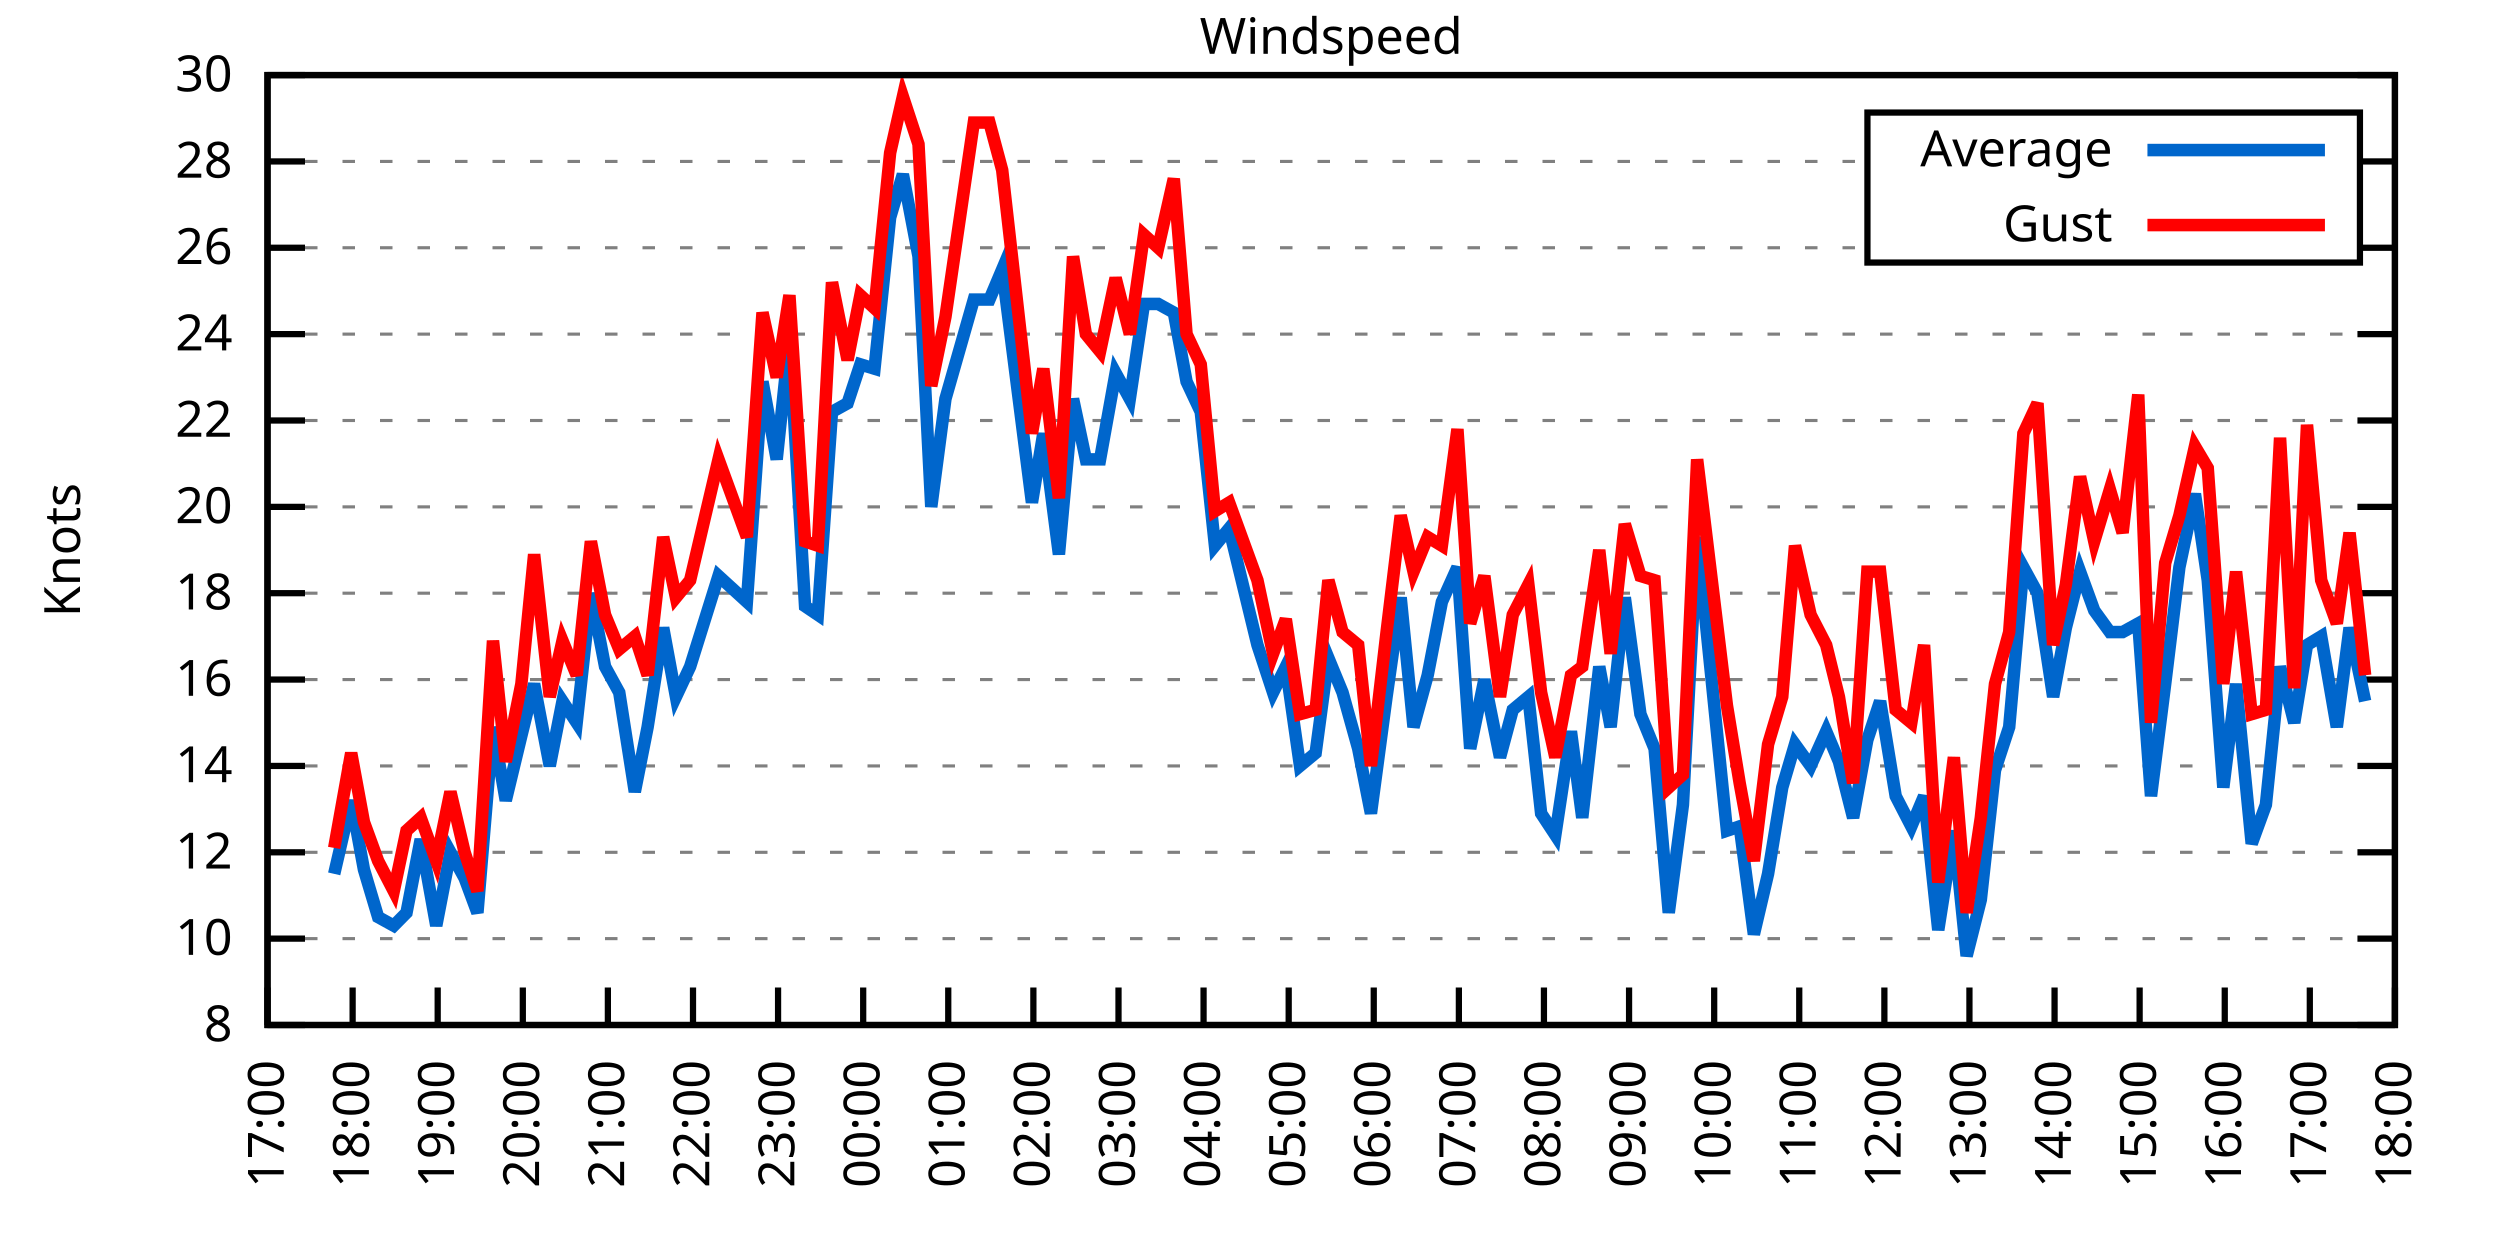
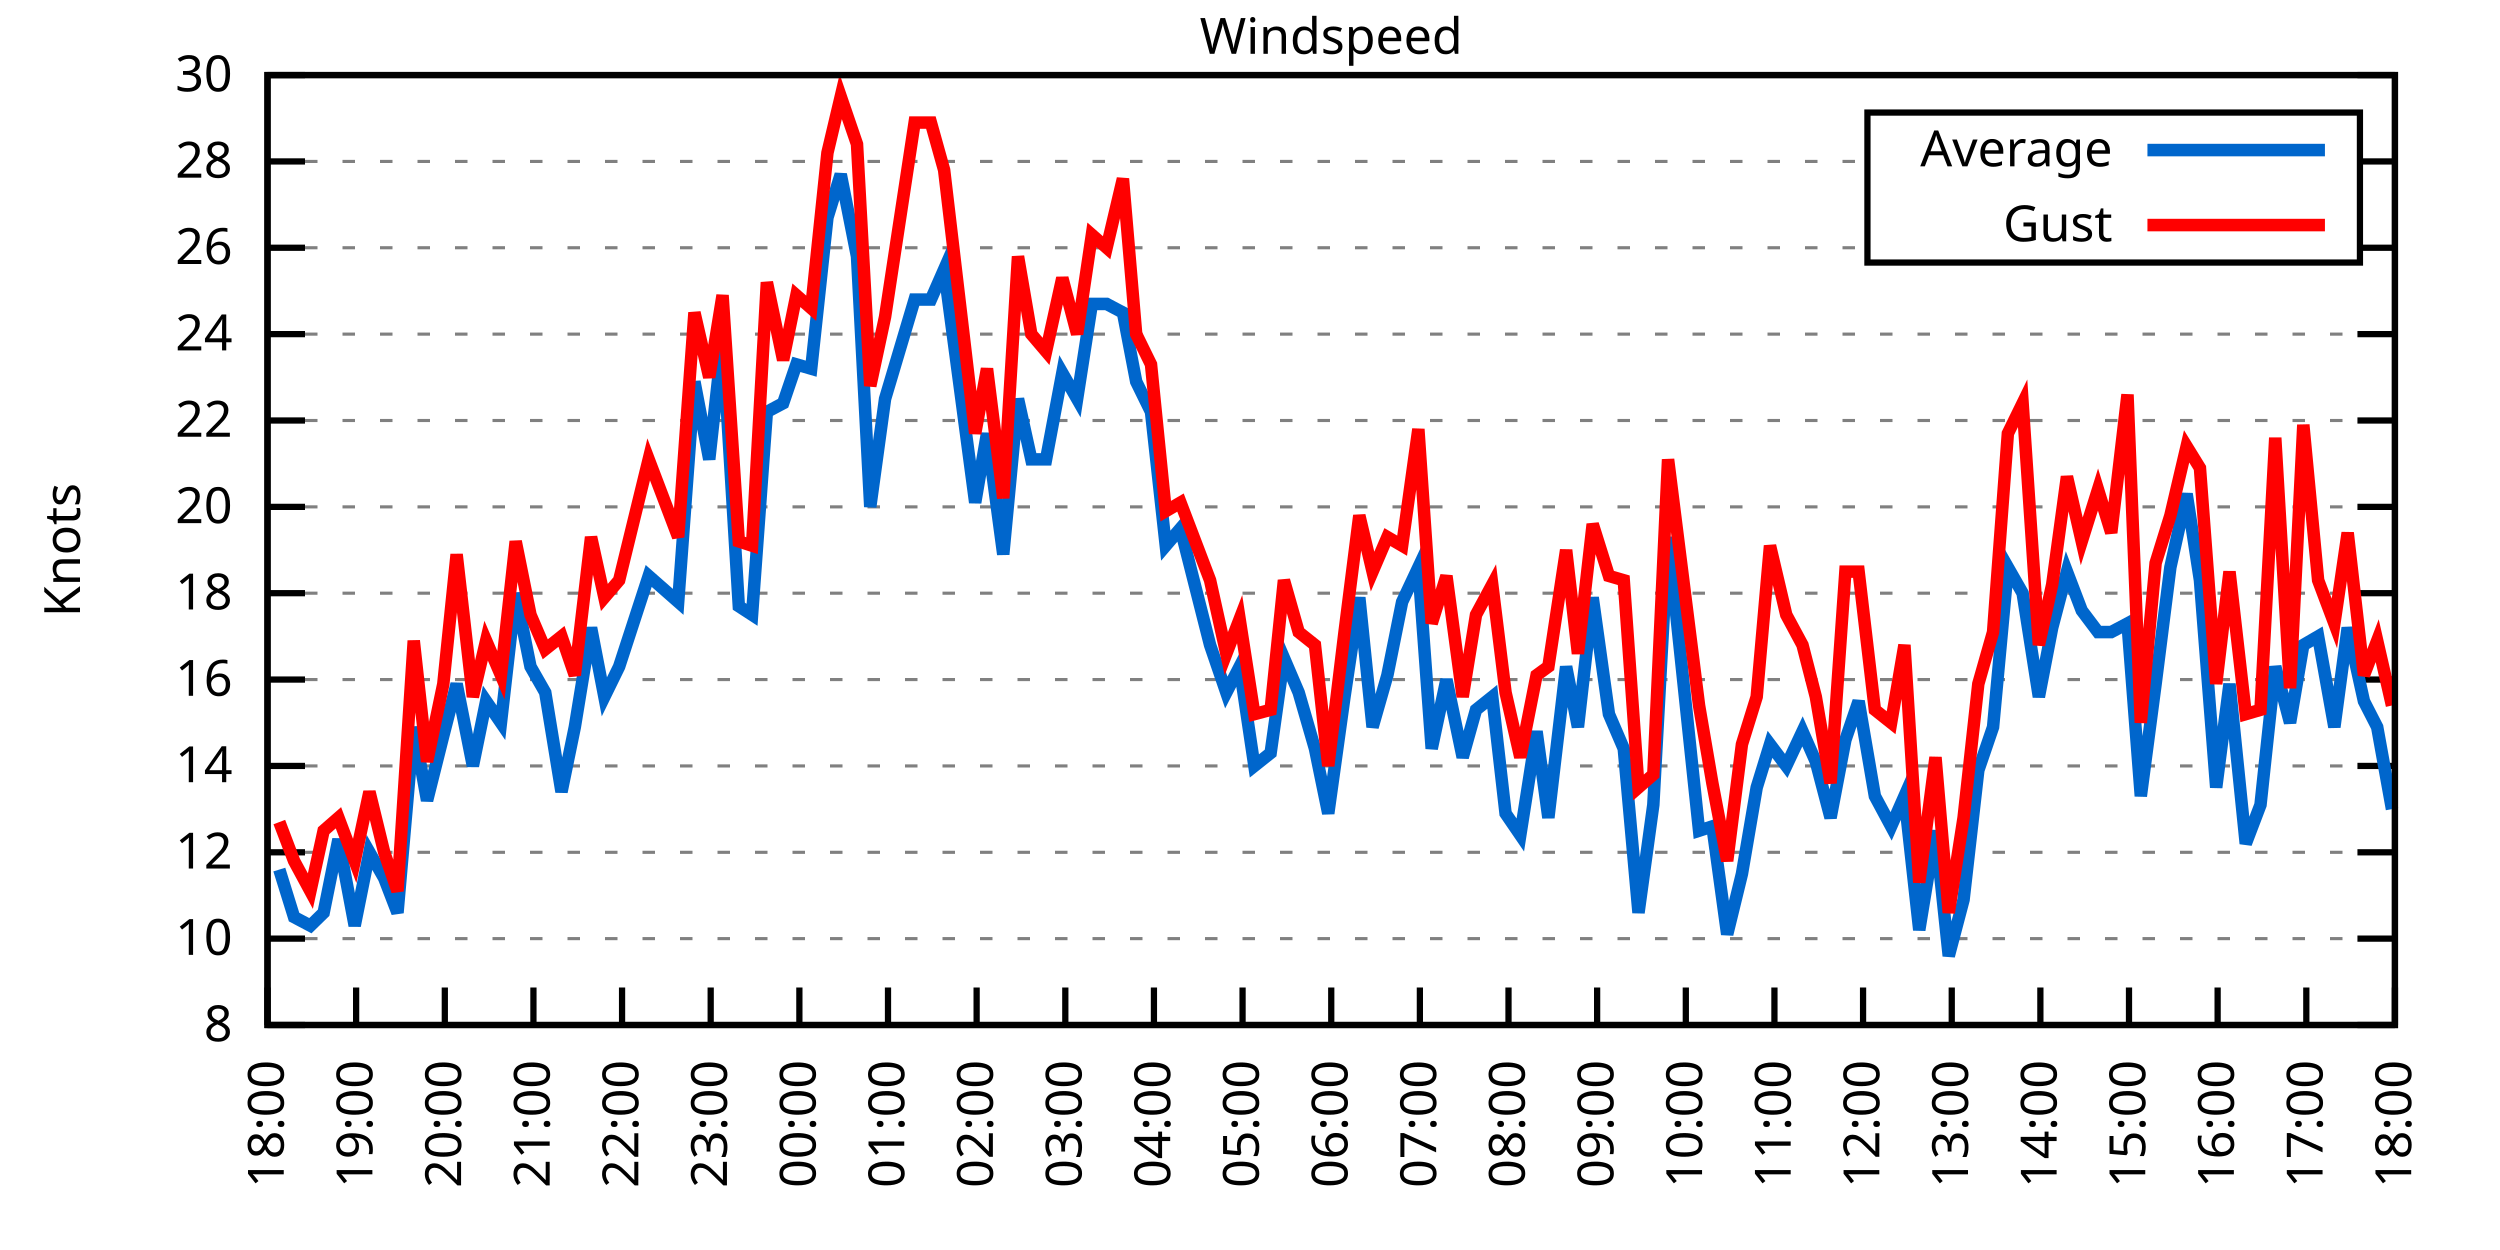
<svg xmlns="http://www.w3.org/2000/svg" xmlns:xlink="http://www.w3.org/1999/xlink" width="400" height="200" viewBox="0 0 400 200">
  <g id="gnuplot_canvas">
    <rect x="0" y="0" width="400" height="200" fill="none" />
    <defs>
      <circle id="gpDot" r="0.5" stroke-width="0.5" stroke="currentColor" />
      <path id="gpPt0" stroke-width="0.333" stroke="currentColor" d="M-1,0 h2 M0,-1 v2" />
      <path id="gpPt1" stroke-width="0.333" stroke="currentColor" d="M-1,-1 L1,1 M1,-1 L-1,1" />
      <path id="gpPt2" stroke-width="0.333" stroke="currentColor" d="M-1,0 L1,0 M0,-1 L0,1 M-1,-1 L1,1 M-1,1 L1,-1" />
      <rect id="gpPt3" stroke-width="0.333" stroke="currentColor" x="-1" y="-1" width="2" height="2" />
      <rect id="gpPt4" stroke-width="0.333" stroke="currentColor" fill="currentColor" x="-1" y="-1" width="2" height="2" />
      <circle id="gpPt5" stroke-width="0.333" stroke="currentColor" cx="0" cy="0" r="1" />
      <use xlink:href="#gpPt5" id="gpPt6" fill="currentColor" stroke="none" />
      <path id="gpPt7" stroke-width="0.333" stroke="currentColor" d="M0,-1.33 L-1.33,0.67 L1.33,0.67 z" />
      <use xlink:href="#gpPt7" id="gpPt8" fill="currentColor" stroke="none" />
      <use xlink:href="#gpPt7" id="gpPt9" stroke="currentColor" transform="rotate(180)" />
      <use xlink:href="#gpPt9" id="gpPt10" fill="currentColor" stroke="none" />
      <use xlink:href="#gpPt3" id="gpPt11" stroke="currentColor" transform="rotate(45)" />
      <use xlink:href="#gpPt11" id="gpPt12" fill="currentColor" stroke="none" />
      <path id="gpPt13" stroke-width="0.333" stroke="currentColor" d="M0,1.330 L1.265,0.411 L0.782,-1.067 L-0.782,-1.076 L-1.265,0.411 z" />
      <use xlink:href="#gpPt13" id="gpPt14" fill="currentColor" stroke="none" />
      <filter id="textbox" filterUnits="objectBoundingBox" x="0" y="0" height="1" width="1">
        <feFlood flood-color="white" flood-opacity="1" result="bgnd" />
        <feComposite in="SourceGraphic" in2="bgnd" operator="atop" />
      </filter>
      <filter id="greybox" filterUnits="objectBoundingBox" x="0" y="0" height="1" width="1">
        <feFlood flood-color="lightgrey" flood-opacity="1" result="grey" />
        <feComposite in="SourceGraphic" in2="grey" operator="atop" />
      </filter>
    </defs>
    <g fill="none" color="white" stroke="currentColor" stroke-width="1.00" stroke-linecap="butt" stroke-linejoin="miter">
</g>
    <g fill="none" color="black" stroke="currentColor" stroke-width="1.00" stroke-linecap="butt" stroke-linejoin="miter">
      <g stroke="none" shape-rendering="crispEdges">
        <polygon fill="rgb(255, 255, 255)" points="42.80,164.00 383.18,164.00 383.18,12.02 42.80,12.02 " />
      </g>
    </g>
    <g fill="none" color="black" stroke="currentColor" stroke-width="1.00" stroke-linecap="butt" stroke-linejoin="miter">
</g>
    <g fill="none" color="black" stroke="black" stroke-width="0.50" stroke-linecap="butt" stroke-linejoin="miter">
</g>
    <g fill="none" color="gray" stroke="currentColor" stroke-width="0.50" stroke-linecap="butt" stroke-linejoin="miter">
      <path stroke="gray" stroke-dasharray="2,4" class="gridline" d="M42.80,164.00 L383.19,164.00  " />
    </g>
    <g fill="none" color="gray" stroke="gray" stroke-width="1.00" stroke-linecap="butt" stroke-linejoin="miter">
</g>
    <g fill="none" color="black" stroke="currentColor" stroke-width="1.00" stroke-linecap="butt" stroke-linejoin="miter">
      <path stroke="black" d="M42.80,164.00 L48.80,164.00 M383.19,164.00 L377.19,164.00  " />
      <g transform="translate(37.20,166.60)" stroke="none" fill="black" font-family="Sans" font-size="8.00" text-anchor="end">
        <text>
          <tspan font-family="Sans"> 8</tspan>
        </text>
      </g>
    </g>
    <g fill="none" color="black" stroke="currentColor" stroke-width="1.00" stroke-linecap="butt" stroke-linejoin="miter">
</g>
    <g fill="none" color="black" stroke="black" stroke-width="0.50" stroke-linecap="butt" stroke-linejoin="miter">
</g>
    <g fill="none" color="gray" stroke="currentColor" stroke-width="0.50" stroke-linecap="butt" stroke-linejoin="miter">
      <path stroke="gray" stroke-dasharray="2,4" class="gridline" d="M42.80,150.18 L383.19,150.18  " />
    </g>
    <g fill="none" color="gray" stroke="gray" stroke-width="1.00" stroke-linecap="butt" stroke-linejoin="miter">
</g>
    <g fill="none" color="black" stroke="currentColor" stroke-width="1.00" stroke-linecap="butt" stroke-linejoin="miter">
      <path stroke="black" d="M42.80,150.18 L48.80,150.18 M383.19,150.18 L377.19,150.18  " />
      <g transform="translate(37.20,152.78)" stroke="none" fill="black" font-family="Sans" font-size="8.00" text-anchor="end">
        <text>
          <tspan font-family="Sans"> 10</tspan>
        </text>
      </g>
    </g>
    <g fill="none" color="black" stroke="currentColor" stroke-width="1.00" stroke-linecap="butt" stroke-linejoin="miter">
</g>
    <g fill="none" color="black" stroke="black" stroke-width="0.50" stroke-linecap="butt" stroke-linejoin="miter">
</g>
    <g fill="none" color="gray" stroke="currentColor" stroke-width="0.50" stroke-linecap="butt" stroke-linejoin="miter">
      <path stroke="gray" stroke-dasharray="2,4" class="gridline" d="M42.80,136.37 L383.19,136.37  " />
    </g>
    <g fill="none" color="gray" stroke="gray" stroke-width="1.00" stroke-linecap="butt" stroke-linejoin="miter">
</g>
    <g fill="none" color="black" stroke="currentColor" stroke-width="1.00" stroke-linecap="butt" stroke-linejoin="miter">
      <path stroke="black" d="M42.80,136.37 L48.80,136.37 M383.19,136.37 L377.19,136.37  " />
      <g transform="translate(37.20,138.97)" stroke="none" fill="black" font-family="Sans" font-size="8.00" text-anchor="end">
        <text>
          <tspan font-family="Sans"> 12</tspan>
        </text>
      </g>
    </g>
    <g fill="none" color="black" stroke="currentColor" stroke-width="1.00" stroke-linecap="butt" stroke-linejoin="miter">
</g>
    <g fill="none" color="black" stroke="black" stroke-width="0.50" stroke-linecap="butt" stroke-linejoin="miter">
</g>
    <g fill="none" color="gray" stroke="currentColor" stroke-width="0.50" stroke-linecap="butt" stroke-linejoin="miter">
      <path stroke="gray" stroke-dasharray="2,4" class="gridline" d="M42.80,122.55 L383.19,122.55  " />
    </g>
    <g fill="none" color="gray" stroke="gray" stroke-width="1.00" stroke-linecap="butt" stroke-linejoin="miter">
</g>
    <g fill="none" color="black" stroke="currentColor" stroke-width="1.00" stroke-linecap="butt" stroke-linejoin="miter">
      <path stroke="black" d="M42.80,122.55 L48.80,122.55 M383.19,122.55 L377.19,122.55  " />
      <g transform="translate(37.20,125.15)" stroke="none" fill="black" font-family="Sans" font-size="8.00" text-anchor="end">
        <text>
          <tspan font-family="Sans"> 14</tspan>
        </text>
      </g>
    </g>
    <g fill="none" color="black" stroke="currentColor" stroke-width="1.00" stroke-linecap="butt" stroke-linejoin="miter">
</g>
    <g fill="none" color="black" stroke="black" stroke-width="0.50" stroke-linecap="butt" stroke-linejoin="miter">
</g>
    <g fill="none" color="gray" stroke="currentColor" stroke-width="0.50" stroke-linecap="butt" stroke-linejoin="miter">
      <path stroke="gray" stroke-dasharray="2,4" class="gridline" d="M42.80,108.73 L383.19,108.73  " />
    </g>
    <g fill="none" color="gray" stroke="gray" stroke-width="1.00" stroke-linecap="butt" stroke-linejoin="miter">
</g>
    <g fill="none" color="black" stroke="currentColor" stroke-width="1.00" stroke-linecap="butt" stroke-linejoin="miter">
      <path stroke="black" d="M42.80,108.73 L48.80,108.73 M383.19,108.73 L377.19,108.73  " />
      <g transform="translate(37.20,111.33)" stroke="none" fill="black" font-family="Sans" font-size="8.00" text-anchor="end">
        <text>
          <tspan font-family="Sans"> 16</tspan>
        </text>
      </g>
    </g>
    <g fill="none" color="black" stroke="currentColor" stroke-width="1.00" stroke-linecap="butt" stroke-linejoin="miter">
</g>
    <g fill="none" color="black" stroke="black" stroke-width="0.50" stroke-linecap="butt" stroke-linejoin="miter">
</g>
    <g fill="none" color="gray" stroke="currentColor" stroke-width="0.50" stroke-linecap="butt" stroke-linejoin="miter">
      <path stroke="gray" stroke-dasharray="2,4" class="gridline" d="M42.80,94.91 L383.19,94.91  " />
    </g>
    <g fill="none" color="gray" stroke="gray" stroke-width="1.00" stroke-linecap="butt" stroke-linejoin="miter">
</g>
    <g fill="none" color="black" stroke="currentColor" stroke-width="1.00" stroke-linecap="butt" stroke-linejoin="miter">
      <path stroke="black" d="M42.80,94.91 L48.80,94.91 M383.19,94.91 L377.19,94.91  " />
      <g transform="translate(37.20,97.51)" stroke="none" fill="black" font-family="Sans" font-size="8.00" text-anchor="end">
        <text>
          <tspan font-family="Sans"> 18</tspan>
        </text>
      </g>
    </g>
    <g fill="none" color="black" stroke="currentColor" stroke-width="1.00" stroke-linecap="butt" stroke-linejoin="miter">
</g>
    <g fill="none" color="black" stroke="black" stroke-width="0.50" stroke-linecap="butt" stroke-linejoin="miter">
</g>
    <g fill="none" color="gray" stroke="currentColor" stroke-width="0.50" stroke-linecap="butt" stroke-linejoin="miter">
      <path stroke="gray" stroke-dasharray="2,4" class="gridline" d="M42.80,81.10 L383.19,81.10  " />
    </g>
    <g fill="none" color="gray" stroke="gray" stroke-width="1.00" stroke-linecap="butt" stroke-linejoin="miter">
</g>
    <g fill="none" color="black" stroke="currentColor" stroke-width="1.00" stroke-linecap="butt" stroke-linejoin="miter">
      <path stroke="black" d="M42.80,81.10 L48.80,81.10 M383.19,81.10 L377.19,81.10  " />
      <g transform="translate(37.20,83.70)" stroke="none" fill="black" font-family="Sans" font-size="8.00" text-anchor="end">
        <text>
          <tspan font-family="Sans"> 20</tspan>
        </text>
      </g>
    </g>
    <g fill="none" color="black" stroke="currentColor" stroke-width="1.00" stroke-linecap="butt" stroke-linejoin="miter">
</g>
    <g fill="none" color="black" stroke="black" stroke-width="0.50" stroke-linecap="butt" stroke-linejoin="miter">
</g>
    <g fill="none" color="gray" stroke="currentColor" stroke-width="0.50" stroke-linecap="butt" stroke-linejoin="miter">
      <path stroke="gray" stroke-dasharray="2,4" class="gridline" d="M42.80,67.28 L383.19,67.28  " />
    </g>
    <g fill="none" color="gray" stroke="gray" stroke-width="1.00" stroke-linecap="butt" stroke-linejoin="miter">
</g>
    <g fill="none" color="black" stroke="currentColor" stroke-width="1.00" stroke-linecap="butt" stroke-linejoin="miter">
      <path stroke="black" d="M42.80,67.28 L48.80,67.28 M383.19,67.28 L377.19,67.28  " />
      <g transform="translate(37.20,69.88)" stroke="none" fill="black" font-family="Sans" font-size="8.00" text-anchor="end">
        <text>
          <tspan font-family="Sans"> 22</tspan>
        </text>
      </g>
    </g>
    <g fill="none" color="black" stroke="currentColor" stroke-width="1.00" stroke-linecap="butt" stroke-linejoin="miter">
</g>
    <g fill="none" color="black" stroke="black" stroke-width="0.50" stroke-linecap="butt" stroke-linejoin="miter">
</g>
    <g fill="none" color="gray" stroke="currentColor" stroke-width="0.50" stroke-linecap="butt" stroke-linejoin="miter">
      <path stroke="gray" stroke-dasharray="2,4" class="gridline" d="M42.80,53.46 L383.19,53.46  " />
    </g>
    <g fill="none" color="gray" stroke="gray" stroke-width="1.00" stroke-linecap="butt" stroke-linejoin="miter">
</g>
    <g fill="none" color="black" stroke="currentColor" stroke-width="1.00" stroke-linecap="butt" stroke-linejoin="miter">
      <path stroke="black" d="M42.80,53.46 L48.80,53.46 M383.19,53.46 L377.19,53.46  " />
      <g transform="translate(37.20,56.06)" stroke="none" fill="black" font-family="Sans" font-size="8.00" text-anchor="end">
        <text>
          <tspan font-family="Sans"> 24</tspan>
        </text>
      </g>
    </g>
    <g fill="none" color="black" stroke="currentColor" stroke-width="1.00" stroke-linecap="butt" stroke-linejoin="miter">
</g>
    <g fill="none" color="black" stroke="black" stroke-width="0.50" stroke-linecap="butt" stroke-linejoin="miter">
</g>
    <g fill="none" color="gray" stroke="currentColor" stroke-width="0.50" stroke-linecap="butt" stroke-linejoin="miter">
      <path stroke="gray" stroke-dasharray="2,4" class="gridline" d="M42.80,39.64 L298.79,39.64 M377.59,39.64 L383.19,39.64  " />
    </g>
    <g fill="none" color="gray" stroke="gray" stroke-width="1.00" stroke-linecap="butt" stroke-linejoin="miter">
</g>
    <g fill="none" color="black" stroke="currentColor" stroke-width="1.00" stroke-linecap="butt" stroke-linejoin="miter">
      <path stroke="black" d="M42.80,39.64 L48.80,39.64 M383.19,39.64 L377.19,39.64  " />
      <g transform="translate(37.20,42.24)" stroke="none" fill="black" font-family="Sans" font-size="8.00" text-anchor="end">
        <text>
          <tspan font-family="Sans"> 26</tspan>
        </text>
      </g>
    </g>
    <g fill="none" color="black" stroke="currentColor" stroke-width="1.00" stroke-linecap="butt" stroke-linejoin="miter">
</g>
    <g fill="none" color="black" stroke="black" stroke-width="0.50" stroke-linecap="butt" stroke-linejoin="miter">
</g>
    <g fill="none" color="gray" stroke="currentColor" stroke-width="0.50" stroke-linecap="butt" stroke-linejoin="miter">
      <path stroke="gray" stroke-dasharray="2,4" class="gridline" d="M42.80,25.83 L298.79,25.83 M377.59,25.83 L383.19,25.83  " />
    </g>
    <g fill="none" color="gray" stroke="gray" stroke-width="1.00" stroke-linecap="butt" stroke-linejoin="miter">
</g>
    <g fill="none" color="black" stroke="currentColor" stroke-width="1.00" stroke-linecap="butt" stroke-linejoin="miter">
      <path stroke="black" d="M42.80,25.83 L48.80,25.83 M383.19,25.83 L377.19,25.83  " />
      <g transform="translate(37.20,28.43)" stroke="none" fill="black" font-family="Sans" font-size="8.00" text-anchor="end">
        <text>
          <tspan font-family="Sans"> 28</tspan>
        </text>
      </g>
    </g>
    <g fill="none" color="black" stroke="currentColor" stroke-width="1.00" stroke-linecap="butt" stroke-linejoin="miter">
</g>
    <g fill="none" color="black" stroke="black" stroke-width="0.50" stroke-linecap="butt" stroke-linejoin="miter">
</g>
    <g fill="none" color="gray" stroke="currentColor" stroke-width="0.50" stroke-linecap="butt" stroke-linejoin="miter">
      <path stroke="gray" stroke-dasharray="2,4" class="gridline" d="M42.80,12.01 L383.19,12.01  " />
    </g>
    <g fill="none" color="gray" stroke="gray" stroke-width="1.00" stroke-linecap="butt" stroke-linejoin="miter">
</g>
    <g fill="none" color="black" stroke="currentColor" stroke-width="1.00" stroke-linecap="butt" stroke-linejoin="miter">
      <path stroke="black" d="M42.80,12.01 L48.80,12.01 M383.19,12.01 L377.19,12.01  " />
      <g transform="translate(37.20,14.61)" stroke="none" fill="black" font-family="Sans" font-size="8.00" text-anchor="end">
        <text>
          <tspan font-family="Sans"> 30</tspan>
        </text>
      </g>
    </g>
    <g fill="none" color="black" stroke="currentColor" stroke-width="1.00" stroke-linecap="butt" stroke-linejoin="miter">
      <path stroke="black" d="M42.80,164.00 L42.80,158.00  " />
      <g transform="translate(45.40,169.60) rotate(270.00)" stroke="none" fill="black" font-family="Sans" font-size="8.00" text-anchor="end">
        <text>
-           <tspan font-family="Sans">17:00</tspan>
-         </text>
-       </g>
-     </g>
-     <g fill="none" color="black" stroke="currentColor" stroke-width="1.00" stroke-linecap="butt" stroke-linejoin="miter">
-       <path stroke="black" d="M56.42,164.00 L56.42,158.00  " />
-       <g transform="translate(59.02,169.60) rotate(270.00)" stroke="none" fill="black" font-family="Sans" font-size="8.00" text-anchor="end">
-         <text>
          <tspan font-family="Sans">18:00</tspan>
        </text>
      </g>
    </g>
    <g fill="none" color="black" stroke="currentColor" stroke-width="1.00" stroke-linecap="butt" stroke-linejoin="miter">
-       <path stroke="black" d="M70.03,164.00 L70.03,158.00  " />
-       <g transform="translate(72.63,169.60) rotate(270.00)" stroke="none" fill="black" font-family="Sans" font-size="8.00" text-anchor="end">
+       <path stroke="black" d="M56.98,164.00 L56.98,158.00  " />
+       <g transform="translate(59.58,169.60) rotate(270.00)" stroke="none" fill="black" font-family="Sans" font-size="8.00" text-anchor="end">
        <text>
          <tspan font-family="Sans">19:00</tspan>
        </text>
      </g>
    </g>
    <g fill="none" color="black" stroke="currentColor" stroke-width="1.00" stroke-linecap="butt" stroke-linejoin="miter">
-       <path stroke="black" d="M83.65,164.00 L83.65,158.00  " />
-       <g transform="translate(86.25,169.60) rotate(270.00)" stroke="none" fill="black" font-family="Sans" font-size="8.00" text-anchor="end">
+       <path stroke="black" d="M71.17,164.00 L71.17,158.00  " />
+       <g transform="translate(73.77,169.60) rotate(270.00)" stroke="none" fill="black" font-family="Sans" font-size="8.00" text-anchor="end">
        <text>
          <tspan font-family="Sans">20:00</tspan>
        </text>
      </g>
    </g>
    <g fill="none" color="black" stroke="currentColor" stroke-width="1.00" stroke-linecap="butt" stroke-linejoin="miter">
-       <path stroke="black" d="M97.26,164.00 L97.26,158.00  " />
-       <g transform="translate(99.86,169.60) rotate(270.00)" stroke="none" fill="black" font-family="Sans" font-size="8.00" text-anchor="end">
+       <path stroke="black" d="M85.35,164.00 L85.35,158.00  " />
+       <g transform="translate(87.95,169.60) rotate(270.00)" stroke="none" fill="black" font-family="Sans" font-size="8.00" text-anchor="end">
        <text>
          <tspan font-family="Sans">21:00</tspan>
        </text>
      </g>
    </g>
    <g fill="none" color="black" stroke="currentColor" stroke-width="1.00" stroke-linecap="butt" stroke-linejoin="miter">
-       <path stroke="black" d="M110.88,164.00 L110.88,158.00  " />
-       <g transform="translate(113.48,169.60) rotate(270.00)" stroke="none" fill="black" font-family="Sans" font-size="8.00" text-anchor="end">
+       <path stroke="black" d="M99.53,164.00 L99.53,158.00  " />
+       <g transform="translate(102.13,169.60) rotate(270.00)" stroke="none" fill="black" font-family="Sans" font-size="8.00" text-anchor="end">
        <text>
          <tspan font-family="Sans">22:00</tspan>
        </text>
      </g>
    </g>
    <g fill="none" color="black" stroke="currentColor" stroke-width="1.00" stroke-linecap="butt" stroke-linejoin="miter">
-       <path stroke="black" d="M124.49,164.00 L124.49,158.00  " />
-       <g transform="translate(127.09,169.60) rotate(270.00)" stroke="none" fill="black" font-family="Sans" font-size="8.00" text-anchor="end">
+       <path stroke="black" d="M113.71,164.00 L113.71,158.00  " />
+       <g transform="translate(116.31,169.60) rotate(270.00)" stroke="none" fill="black" font-family="Sans" font-size="8.00" text-anchor="end">
        <text>
          <tspan font-family="Sans">23:00</tspan>
        </text>
      </g>
    </g>
    <g fill="none" color="black" stroke="currentColor" stroke-width="1.00" stroke-linecap="butt" stroke-linejoin="miter">
-       <path stroke="black" d="M138.11,164.00 L138.11,158.00  " />
-       <g transform="translate(140.71,169.60) rotate(270.00)" stroke="none" fill="black" font-family="Sans" font-size="8.00" text-anchor="end">
+       <path stroke="black" d="M127.90,164.00 L127.90,158.00  " />
+       <g transform="translate(130.50,169.60) rotate(270.00)" stroke="none" fill="black" font-family="Sans" font-size="8.00" text-anchor="end">
        <text>
          <tspan font-family="Sans">00:00</tspan>
        </text>
      </g>
    </g>
    <g fill="none" color="black" stroke="currentColor" stroke-width="1.00" stroke-linecap="butt" stroke-linejoin="miter">
-       <path stroke="black" d="M151.72,164.00 L151.72,158.00  " />
-       <g transform="translate(154.32,169.60) rotate(270.00)" stroke="none" fill="black" font-family="Sans" font-size="8.00" text-anchor="end">
+       <path stroke="black" d="M142.08,164.00 L142.08,158.00  " />
+       <g transform="translate(144.68,169.60) rotate(270.00)" stroke="none" fill="black" font-family="Sans" font-size="8.00" text-anchor="end">
        <text>
          <tspan font-family="Sans">01:00</tspan>
        </text>
      </g>
    </g>
    <g fill="none" color="black" stroke="currentColor" stroke-width="1.00" stroke-linecap="butt" stroke-linejoin="miter">
-       <path stroke="black" d="M165.34,164.00 L165.34,158.00  " />
-       <g transform="translate(167.94,169.60) rotate(270.00)" stroke="none" fill="black" font-family="Sans" font-size="8.00" text-anchor="end">
+       <path stroke="black" d="M156.26,164.00 L156.26,158.00  " />
+       <g transform="translate(158.86,169.60) rotate(270.00)" stroke="none" fill="black" font-family="Sans" font-size="8.00" text-anchor="end">
        <text>
          <tspan font-family="Sans">02:00</tspan>
        </text>
      </g>
    </g>
    <g fill="none" color="black" stroke="currentColor" stroke-width="1.00" stroke-linecap="butt" stroke-linejoin="miter">
-       <path stroke="black" d="M178.96,164.00 L178.96,158.00  " />
-       <g transform="translate(181.56,169.60) rotate(270.00)" stroke="none" fill="black" font-family="Sans" font-size="8.00" text-anchor="end">
+       <path stroke="black" d="M170.45,164.00 L170.45,158.00  " />
+       <g transform="translate(173.05,169.60) rotate(270.00)" stroke="none" fill="black" font-family="Sans" font-size="8.00" text-anchor="end">
        <text>
          <tspan font-family="Sans">03:00</tspan>
        </text>
      </g>
    </g>
    <g fill="none" color="black" stroke="currentColor" stroke-width="1.00" stroke-linecap="butt" stroke-linejoin="miter">
-       <path stroke="black" d="M192.57,164.00 L192.57,158.00  " />
-       <g transform="translate(195.17,169.60) rotate(270.00)" stroke="none" fill="black" font-family="Sans" font-size="8.00" text-anchor="end">
+       <path stroke="black" d="M184.63,164.00 L184.63,158.00  " />
+       <g transform="translate(187.23,169.60) rotate(270.00)" stroke="none" fill="black" font-family="Sans" font-size="8.00" text-anchor="end">
        <text>
          <tspan font-family="Sans">04:00</tspan>
        </text>
      </g>
    </g>
    <g fill="none" color="black" stroke="currentColor" stroke-width="1.00" stroke-linecap="butt" stroke-linejoin="miter">
-       <path stroke="black" d="M206.19,164.00 L206.19,158.00  " />
-       <g transform="translate(208.79,169.60) rotate(270.00)" stroke="none" fill="black" font-family="Sans" font-size="8.00" text-anchor="end">
+       <path stroke="black" d="M198.81,164.00 L198.81,158.00  " />
+       <g transform="translate(201.41,169.60) rotate(270.00)" stroke="none" fill="black" font-family="Sans" font-size="8.00" text-anchor="end">
        <text>
          <tspan font-family="Sans">05:00</tspan>
        </text>
      </g>
    </g>
    <g fill="none" color="black" stroke="currentColor" stroke-width="1.00" stroke-linecap="butt" stroke-linejoin="miter">
-       <path stroke="black" d="M219.80,164.00 L219.80,158.00  " />
-       <g transform="translate(222.40,169.60) rotate(270.00)" stroke="none" fill="black" font-family="Sans" font-size="8.00" text-anchor="end">
+       <path stroke="black" d="M213.00,164.00 L213.00,158.00  " />
+       <g transform="translate(215.60,169.60) rotate(270.00)" stroke="none" fill="black" font-family="Sans" font-size="8.00" text-anchor="end">
        <text>
          <tspan font-family="Sans">06:00</tspan>
        </text>
      </g>
    </g>
    <g fill="none" color="black" stroke="currentColor" stroke-width="1.00" stroke-linecap="butt" stroke-linejoin="miter">
-       <path stroke="black" d="M233.42,164.00 L233.42,158.00  " />
-       <g transform="translate(236.02,169.60) rotate(270.00)" stroke="none" fill="black" font-family="Sans" font-size="8.00" text-anchor="end">
+       <path stroke="black" d="M227.18,164.00 L227.18,158.00  " />
+       <g transform="translate(229.78,169.60) rotate(270.00)" stroke="none" fill="black" font-family="Sans" font-size="8.00" text-anchor="end">
        <text>
          <tspan font-family="Sans">07:00</tspan>
        </text>
      </g>
    </g>
    <g fill="none" color="black" stroke="currentColor" stroke-width="1.00" stroke-linecap="butt" stroke-linejoin="miter">
-       <path stroke="black" d="M247.03,164.00 L247.03,158.00  " />
-       <g transform="translate(249.63,169.60) rotate(270.00)" stroke="none" fill="black" font-family="Sans" font-size="8.00" text-anchor="end">
+       <path stroke="black" d="M241.36,164.00 L241.36,158.00  " />
+       <g transform="translate(243.96,169.60) rotate(270.00)" stroke="none" fill="black" font-family="Sans" font-size="8.00" text-anchor="end">
        <text>
          <tspan font-family="Sans">08:00</tspan>
        </text>
      </g>
    </g>
    <g fill="none" color="black" stroke="currentColor" stroke-width="1.00" stroke-linecap="butt" stroke-linejoin="miter">
-       <path stroke="black" d="M260.65,164.00 L260.65,158.00  " />
-       <g transform="translate(263.25,169.60) rotate(270.00)" stroke="none" fill="black" font-family="Sans" font-size="8.00" text-anchor="end">
+       <path stroke="black" d="M255.54,164.00 L255.54,158.00  " />
+       <g transform="translate(258.14,169.60) rotate(270.00)" stroke="none" fill="black" font-family="Sans" font-size="8.00" text-anchor="end">
        <text>
          <tspan font-family="Sans">09:00</tspan>
        </text>
      </g>
    </g>
    <g fill="none" color="black" stroke="currentColor" stroke-width="1.00" stroke-linecap="butt" stroke-linejoin="miter">
-       <path stroke="black" d="M274.27,164.00 L274.27,158.00  " />
-       <g transform="translate(276.87,169.60) rotate(270.00)" stroke="none" fill="black" font-family="Sans" font-size="8.00" text-anchor="end">
+       <path stroke="black" d="M269.73,164.00 L269.73,158.00  " />
+       <g transform="translate(272.33,169.60) rotate(270.00)" stroke="none" fill="black" font-family="Sans" font-size="8.00" text-anchor="end">
        <text>
          <tspan font-family="Sans">10:00</tspan>
        </text>
      </g>
    </g>
    <g fill="none" color="black" stroke="currentColor" stroke-width="1.00" stroke-linecap="butt" stroke-linejoin="miter">
-       <path stroke="black" d="M287.88,164.00 L287.88,158.00  " />
-       <g transform="translate(290.48,169.60) rotate(270.00)" stroke="none" fill="black" font-family="Sans" font-size="8.00" text-anchor="end">
+       <path stroke="black" d="M283.91,164.00 L283.91,158.00  " />
+       <g transform="translate(286.51,169.60) rotate(270.00)" stroke="none" fill="black" font-family="Sans" font-size="8.00" text-anchor="end">
        <text>
          <tspan font-family="Sans">11:00</tspan>
        </text>
      </g>
    </g>
    <g fill="none" color="black" stroke="currentColor" stroke-width="1.00" stroke-linecap="butt" stroke-linejoin="miter">
-       <path stroke="black" d="M301.50,164.00 L301.50,158.00  " />
-       <g transform="translate(304.10,169.60) rotate(270.00)" stroke="none" fill="black" font-family="Sans" font-size="8.00" text-anchor="end">
+       <path stroke="black" d="M298.09,164.00 L298.09,158.00  " />
+       <g transform="translate(300.69,169.60) rotate(270.00)" stroke="none" fill="black" font-family="Sans" font-size="8.00" text-anchor="end">
        <text>
          <tspan font-family="Sans">12:00</tspan>
        </text>
      </g>
    </g>
    <g fill="none" color="black" stroke="currentColor" stroke-width="1.00" stroke-linecap="butt" stroke-linejoin="miter">
-       <path stroke="black" d="M315.11,164.00 L315.11,158.00  " />
-       <g transform="translate(317.71,169.60) rotate(270.00)" stroke="none" fill="black" font-family="Sans" font-size="8.00" text-anchor="end">
+       <path stroke="black" d="M312.28,164.00 L312.28,158.00  " />
+       <g transform="translate(314.88,169.60) rotate(270.00)" stroke="none" fill="black" font-family="Sans" font-size="8.00" text-anchor="end">
        <text>
          <tspan font-family="Sans">13:00</tspan>
        </text>
      </g>
    </g>
    <g fill="none" color="black" stroke="currentColor" stroke-width="1.00" stroke-linecap="butt" stroke-linejoin="miter">
-       <path stroke="black" d="M328.73,164.00 L328.73,158.00  " />
-       <g transform="translate(331.33,169.60) rotate(270.00)" stroke="none" fill="black" font-family="Sans" font-size="8.00" text-anchor="end">
+       <path stroke="black" d="M326.46,164.00 L326.46,158.00  " />
+       <g transform="translate(329.06,169.60) rotate(270.00)" stroke="none" fill="black" font-family="Sans" font-size="8.00" text-anchor="end">
        <text>
          <tspan font-family="Sans">14:00</tspan>
        </text>
      </g>
    </g>
    <g fill="none" color="black" stroke="currentColor" stroke-width="1.00" stroke-linecap="butt" stroke-linejoin="miter">
-       <path stroke="black" d="M342.34,164.00 L342.34,158.00  " />
-       <g transform="translate(344.94,169.60) rotate(270.00)" stroke="none" fill="black" font-family="Sans" font-size="8.00" text-anchor="end">
+       <path stroke="black" d="M340.64,164.00 L340.64,158.00  " />
+       <g transform="translate(343.24,169.60) rotate(270.00)" stroke="none" fill="black" font-family="Sans" font-size="8.00" text-anchor="end">
        <text>
          <tspan font-family="Sans">15:00</tspan>
        </text>
      </g>
    </g>
    <g fill="none" color="black" stroke="currentColor" stroke-width="1.00" stroke-linecap="butt" stroke-linejoin="miter">
-       <path stroke="black" d="M355.96,164.00 L355.96,158.00  " />
-       <g transform="translate(358.56,169.60) rotate(270.00)" stroke="none" fill="black" font-family="Sans" font-size="8.00" text-anchor="end">
+       <path stroke="black" d="M354.82,164.00 L354.82,158.00  " />
+       <g transform="translate(357.42,169.60) rotate(270.00)" stroke="none" fill="black" font-family="Sans" font-size="8.00" text-anchor="end">
        <text>
          <tspan font-family="Sans">16:00</tspan>
        </text>
      </g>
    </g>
    <g fill="none" color="black" stroke="currentColor" stroke-width="1.00" stroke-linecap="butt" stroke-linejoin="miter">
-       <path stroke="black" d="M369.57,164.00 L369.57,158.00  " />
-       <g transform="translate(372.17,169.60) rotate(270.00)" stroke="none" fill="black" font-family="Sans" font-size="8.00" text-anchor="end">
+       <path stroke="black" d="M369.01,164.00 L369.01,158.00  " />
+       <g transform="translate(371.61,169.60) rotate(270.00)" stroke="none" fill="black" font-family="Sans" font-size="8.00" text-anchor="end">
        <text>
          <tspan font-family="Sans">17:00</tspan>
        </text>
      </g>
    </g>
    <g fill="none" color="black" stroke="currentColor" stroke-width="1.00" stroke-linecap="butt" stroke-linejoin="miter">
      <path stroke="black" d="M383.19,164.00 L383.19,158.00  " />
      <g transform="translate(385.79,169.60) rotate(270.00)" stroke="none" fill="black" font-family="Sans" font-size="8.00" text-anchor="end">
        <text>
          <tspan font-family="Sans">18:00</tspan>
        </text>
      </g>
    </g>
    <g fill="none" color="black" stroke="currentColor" stroke-width="1.00" stroke-linecap="butt" stroke-linejoin="miter">
</g>
    <g fill="none" color="black" stroke="currentColor" stroke-width="1.00" stroke-linecap="butt" stroke-linejoin="miter">
      <path stroke="black" d="M42.80,12.01 L42.80,164.00 L383.19,164.00 L383.19,12.01 L42.80,12.01 Z  " />
    </g>
    <g fill="none" color="black" stroke="currentColor" stroke-width="1.00" stroke-linecap="butt" stroke-linejoin="miter">
</g>
    <g fill="none" color="black" stroke="currentColor" stroke-width="1.00" stroke-linecap="butt" stroke-linejoin="miter">
      <path stroke="black" d="M298.79,42.01 L298.79,18.01 L377.59,18.01 L377.59,42.01 L298.79,42.01 Z  " />
    </g>
    <g id="Windspeed_plot_1">
      <g fill="none" color="white" stroke="black" stroke-width="2.00" stroke-linecap="butt" stroke-linejoin="miter">
</g>
      <g fill="none" color="black" stroke="currentColor" stroke-width="2.00" stroke-linecap="butt" stroke-linejoin="miter">
        <g transform="translate(337.99,26.61)" stroke="none" fill="black" font-family="Sans" font-size="8.00" text-anchor="end">
          <text>
            <tspan font-family="Sans">Average</tspan>
          </text>
        </g>
      </g>
      <g fill="none" color="black" stroke="currentColor" stroke-width="2.00" stroke-linecap="butt" stroke-linejoin="miter">
-         <path stroke="rgb(  0, 102, 204)" d="M343.59,24.01 L371.99,24.01 M53.47,139.82 L56.19,128.08 L58.23,139.13 L60.50,146.73 L63.00,148.11 L65.04,146.04   L67.31,134.29 L69.80,148.11 L72.07,136.37 L74.34,140.51 L76.39,146.04 L78.88,116.33 L80.92,128.08 L83.42,117.71   L85.46,109.42 L87.96,122.55 L90.00,112.19 L92.27,115.64 L94.54,94.91 L96.81,106.66 L99.08,110.80 L101.57,126.69   L103.62,116.33 L106.11,100.44 L108.15,111.49 L110.42,106.66 L114.96,92.15 L119.50,96.30 L122.00,61.06 L124.27,73.50   L126.31,54.15 L128.81,96.99 L130.85,98.37 L133.12,65.90 L135.61,64.52 L137.66,58.30 L139.92,58.99 L142.42,34.81   L144.46,27.90 L146.96,41.03 L149.00,81.10 L151.27,63.82 L155.81,47.93 L158.31,47.93 L160.35,43.10 L165.11,80.41   L166.93,69.35 L169.43,88.70 L171.69,63.82 L173.74,73.50 L176.01,73.50 L178.50,59.68 L180.77,63.82 L183.04,48.63   L185.31,48.63 L187.81,50.01 L189.85,61.06 L192.12,65.90 L194.39,87.31 L196.66,84.55 L201.19,103.20 L203.69,110.80   L205.73,106.66 L208.00,122.55 L210.50,120.48 L212.54,105.28 L214.81,110.80 L217.31,119.78 L219.35,130.15 L221.85,111.49   L224.11,95.60 L226.16,116.33 L228.43,108.04 L230.70,96.30 L233.19,90.77 L235.23,119.78 L237.50,108.73 L240.00,121.17   L242.04,113.57 L244.54,111.49 L246.58,130.15 L248.85,133.60 L251.35,117.02 L253.16,130.84 L255.88,106.66 L257.70,116.33   L259.97,95.60 L262.47,114.26 L264.73,119.78 L267.00,146.04 L269.27,128.77 L271.54,85.93 L276.31,132.91 L278.35,132.22   L280.62,149.49 L282.89,139.82 L285.16,126.00 L287.20,119.09 L289.70,122.55 L292.19,117.02 L294.23,121.86 L296.50,130.84   L298.77,118.40 L300.82,112.19 L303.31,127.38 L305.81,132.22 L307.85,127.38 L310.12,148.80 L312.62,132.91 L314.66,152.95   L316.93,143.96 L319.20,123.24 L321.47,116.33 L323.74,90.77 L326.00,94.91 L328.50,111.49 L330.54,100.44 L332.81,91.46   L335.08,97.68 L337.58,101.13 L339.62,101.13 L342.12,99.75 L344.16,127.38 L346.43,109.42 L348.70,90.77 L351.19,79.02   L353.24,92.84 L355.73,126.00 L357.77,109.42 L360.27,134.98 L362.54,128.77 L364.81,106.66 L367.08,115.64 L369.12,103.20   L371.39,101.82 L373.89,116.33 L375.93,100.44 L378.42,112.19  " />
+         <path stroke="rgb(  0, 102, 204)" d="M343.59,24.01 L371.99,24.01 M44.69,139.13 L47.05,146.73 L49.66,148.11 L51.78,146.04 L54.15,134.29 L56.75,148.11   L59.11,136.37 L61.47,140.51 L63.60,146.04 L66.20,116.33 L68.33,128.08 L70.93,117.71 L73.06,109.42 L75.66,122.55   L77.78,112.19 L80.15,115.64 L82.51,94.91 L84.88,106.66 L87.24,110.80 L89.84,126.69 L91.97,116.33 L94.57,100.44   L96.70,111.49 L99.06,106.66 L103.79,92.15 L108.51,96.30 L111.11,61.06 L113.48,73.50 L115.61,54.15 L118.21,96.99   L120.33,98.37 L122.70,65.90 L125.30,64.52 L127.42,58.30 L129.79,58.99 L132.39,34.81 L134.52,27.90 L137.12,41.03   L139.24,81.10 L141.61,63.82 L146.34,47.93 L148.94,47.93 L151.06,43.10 L156.03,80.41 L157.92,69.35 L160.52,88.70   L162.88,63.82 L165.01,73.50 L167.37,73.50 L169.97,59.68 L172.34,63.82 L174.70,48.63 L177.06,48.63 L179.67,50.01   L181.79,61.06 L184.16,65.90 L186.52,87.31 L188.88,84.55 L193.61,103.20 L196.21,110.80 L198.34,106.66 L200.70,122.55   L203.30,120.48 L205.43,105.28 L207.79,110.80 L210.39,119.78 L212.52,130.15 L215.12,111.49 L217.49,95.60 L219.61,116.33   L221.98,108.04 L224.34,96.30 L226.94,90.77 L229.07,119.78 L231.43,108.73 L234.03,121.17 L236.16,113.57 L238.76,111.49   L240.89,130.15 L243.25,133.60 L245.85,117.02 L247.74,130.84 L250.58,106.66 L252.47,116.33 L254.83,95.60 L257.43,114.26   L259.80,119.78 L262.16,146.04 L264.53,128.77 L266.89,85.93 L271.85,132.91 L273.98,132.22 L276.35,149.49 L278.71,139.82   L281.07,126.00 L283.20,119.09 L285.80,122.55 L288.40,117.02 L290.53,121.86 L292.89,130.84 L295.26,118.40 L297.38,112.19   L299.98,127.38 L302.58,132.22 L304.71,127.38 L307.08,148.80 L309.68,132.91 L311.80,152.95 L314.17,143.96 L316.53,123.24   L318.89,116.33 L321.26,90.77 L323.62,94.91 L326.22,111.49 L328.35,100.44 L330.71,91.46 L333.08,97.68 L335.68,101.13   L337.80,101.13 L340.40,99.75 L342.53,127.38 L344.90,109.42 L347.26,90.77 L349.86,79.02 L351.99,92.84 L354.59,126.00   L356.72,109.42 L359.32,134.98 L361.68,128.77 L364.04,106.66 L366.41,115.64 L368.53,103.20 L370.90,101.82 L373.50,116.33   L375.63,100.44 L378.23,112.19 L380.35,116.33 L382.72,129.46  " />
      </g>
    </g>
    <g id="Windspeed_plot_2">
      <g fill="none" color="black" stroke="currentColor" stroke-width="2.00" stroke-linecap="butt" stroke-linejoin="miter">
        <g transform="translate(337.99,38.61)" stroke="none" fill="black" font-family="Sans" font-size="8.00" text-anchor="end">
          <text>
            <tspan font-family="Sans">Gust</tspan>
          </text>
        </g>
      </g>
      <g fill="none" color="black" stroke="currentColor" stroke-width="2.00" stroke-linecap="butt" stroke-linejoin="miter">
-         <path stroke="rgb(255,   0,   0)" d="M343.59,36.01 L371.99,36.01 M53.47,135.67 L56.19,120.48 L58.23,131.53 L60.50,137.75 L63.00,142.58 L65.04,132.91   L67.31,130.84 L69.80,137.75 L72.07,126.69 L74.34,136.37 L76.39,142.58 L78.88,102.51 L80.92,121.86 L83.42,109.42   L85.46,88.70 L87.96,111.49 L90.00,102.51 L92.27,108.04 L94.54,86.62 L96.81,98.37 L99.08,103.89 L101.57,101.82   L103.62,108.04 L106.11,85.93 L108.15,95.60 L110.42,92.84 L114.96,73.50 L119.50,85.93 L122.00,50.01 L124.27,60.37   L126.31,47.24 L128.81,86.62 L130.85,87.31 L133.12,45.17 L135.61,57.61 L137.66,47.24 L139.92,49.32 L142.42,24.45   L144.46,15.46 L146.96,23.06 L149.00,61.75 L151.27,50.70 L155.81,19.61 L158.31,19.61 L160.35,27.21 L165.11,69.35   L166.93,58.99 L169.43,79.71 L171.69,41.03 L173.74,53.46 L176.01,56.23 L178.50,44.48 L180.77,53.46 L183.04,37.57   L185.31,39.64 L187.81,28.59 L189.85,53.46 L192.12,58.30 L194.39,81.79 L196.66,80.41 L201.19,92.84 L203.69,104.59   L205.73,99.06 L208.00,114.26 L210.50,113.57 L212.54,92.84 L214.81,101.13 L217.31,103.20 L219.35,122.55 L221.85,101.13   L224.11,82.48 L226.16,91.46 L228.43,85.93 L230.70,87.31 L233.19,68.66 L235.23,99.75 L237.50,92.15 L240.00,111.49   L242.04,98.37 L244.54,93.53 L246.58,110.80 L248.85,121.17 L251.35,108.04 L253.16,106.66 L255.88,88.00 L257.70,104.59   L259.97,83.86 L262.47,92.15 L264.73,92.84 L267.00,126.00 L269.27,123.93 L271.54,73.50 L276.31,112.88 L278.35,125.31   L280.62,137.75 L282.89,119.09 L285.16,111.49 L287.20,87.31 L289.70,98.37 L292.19,103.20 L294.23,111.49 L296.50,125.31   L298.77,91.46 L300.82,91.46 L303.31,113.57 L305.81,115.64 L307.85,103.20 L310.12,141.20 L312.62,121.17 L314.66,146.04   L316.93,130.84 L319.20,109.42 L321.47,101.13 L323.74,69.35 L326.00,64.52 L328.50,103.20 L330.54,93.53 L332.81,76.26   L335.08,86.62 L337.58,78.33 L339.62,85.24 L342.12,63.13 L344.16,115.64 L346.43,90.08 L348.70,82.48 L351.19,71.42   L353.24,74.88 L355.73,109.42 L357.77,91.46 L360.27,114.26 L362.54,113.57 L364.81,70.04 L367.08,110.11 L369.12,67.97   L371.39,92.84 L373.89,99.75 L375.93,85.24 L378.42,108.04  " />
+         <path stroke="rgb(255,   0,   0)" d="M343.59,36.01 L371.99,36.01 M44.69,131.53 L47.05,137.75 L49.66,142.58 L51.78,132.91 L54.15,130.84 L56.75,137.75   L59.11,126.69 L61.47,136.37 L63.60,142.58 L66.20,102.51 L68.33,121.86 L70.93,109.42 L73.06,88.70 L75.66,111.49   L77.78,102.51 L80.15,108.04 L82.51,86.62 L84.88,98.37 L87.24,103.89 L89.84,101.82 L91.97,108.04 L94.57,85.93   L96.70,95.60 L99.06,92.84 L103.79,73.50 L108.51,85.93 L111.11,50.01 L113.48,60.37 L115.61,47.24 L118.21,86.62   L120.33,87.31 L122.70,45.17 L125.30,57.61 L127.42,47.24 L129.79,49.32 L132.39,24.45 L134.52,15.46 L137.12,23.06   L139.24,61.75 L141.61,50.70 L146.34,19.61 L148.94,19.61 L151.06,27.21 L156.03,69.35 L157.92,58.99 L160.52,79.71   L162.88,41.03 L165.01,53.46 L167.37,56.23 L169.97,44.48 L172.34,53.46 L174.70,37.57 L177.06,39.64 L179.67,28.59   L181.79,53.46 L184.16,58.30 L186.52,81.79 L188.88,80.41 L193.61,92.84 L196.21,104.59 L198.34,99.06 L200.70,114.26   L203.30,113.57 L205.43,92.84 L207.79,101.13 L210.39,103.20 L212.52,122.55 L215.12,101.13 L217.49,82.48 L219.61,91.46   L221.98,85.93 L224.34,87.31 L226.94,68.66 L229.07,99.75 L231.43,92.15 L234.03,111.49 L236.16,98.37 L238.76,93.53   L240.89,110.80 L243.25,121.17 L245.85,108.04 L247.74,106.66 L250.58,88.00 L252.47,104.59 L254.83,83.86 L257.43,92.15   L259.80,92.84 L262.16,126.00 L264.53,123.93 L266.89,73.50 L271.85,112.88 L273.98,125.31 L276.35,137.75 L278.71,119.09   L281.07,111.49 L283.20,87.31 L285.80,98.37 L288.40,103.20 L290.53,111.49 L292.89,125.31 L295.26,91.46 L297.38,91.46   L299.98,113.57 L302.58,115.64 L304.71,103.20 L307.08,141.20 L309.68,121.17 L311.80,146.04 L314.17,130.84 L316.53,109.42   L318.89,101.13 L321.26,69.35 L323.62,64.52 L326.22,103.20 L328.35,93.53 L330.71,76.26 L333.08,86.62 L335.68,78.33   L337.80,85.24 L340.40,63.13 L342.53,115.64 L344.90,90.08 L347.26,82.48 L349.86,71.42 L351.99,74.88 L354.59,109.42   L356.72,91.46 L359.32,114.26 L361.68,113.57 L364.04,70.04 L366.41,110.11 L368.53,67.97 L370.90,92.84 L373.50,99.75   L375.63,85.24 L378.23,108.04 L380.35,102.51 L382.72,112.88  " />
      </g>
    </g>
    <g fill="none" color="black" stroke="currentColor" stroke-width="2.00" stroke-linecap="butt" stroke-linejoin="miter">
</g>
    <g fill="none" color="black" stroke="black" stroke-width="1.00" stroke-linecap="butt" stroke-linejoin="miter">
</g>
    <g fill="none" color="black" stroke="currentColor" stroke-width="1.00" stroke-linecap="butt" stroke-linejoin="miter">
      <path stroke="black" d="M42.80,12.01 L42.80,164.00 L383.19,164.00 L383.19,12.01 L42.80,12.01 Z  " />
      <g transform="translate(12.80,88.01) rotate(270.00)" stroke="none" fill="black" font-family="Sans" font-size="8.00" text-anchor="middle">
        <text>
          <tspan font-family="Sans">Knots</tspan>
        </text>
      </g>
    </g>
    <g fill="none" color="black" stroke="currentColor" stroke-width="1.00" stroke-linecap="butt" stroke-linejoin="miter">
</g>
    <g fill="none" color="black" stroke="currentColor" stroke-width="1.00" stroke-linecap="butt" stroke-linejoin="miter">
      <g transform="translate(212.99,8.61)" stroke="none" fill="black" font-family="Sans" font-size="8.00" text-anchor="middle">
        <text>
          <tspan font-family="Sans">Windspeed</tspan>
        </text>
      </g>
    </g>
    <g fill="none" color="black" stroke="currentColor" stroke-width="1.00" stroke-linecap="butt" stroke-linejoin="miter">
</g>
  </g>
</svg>
